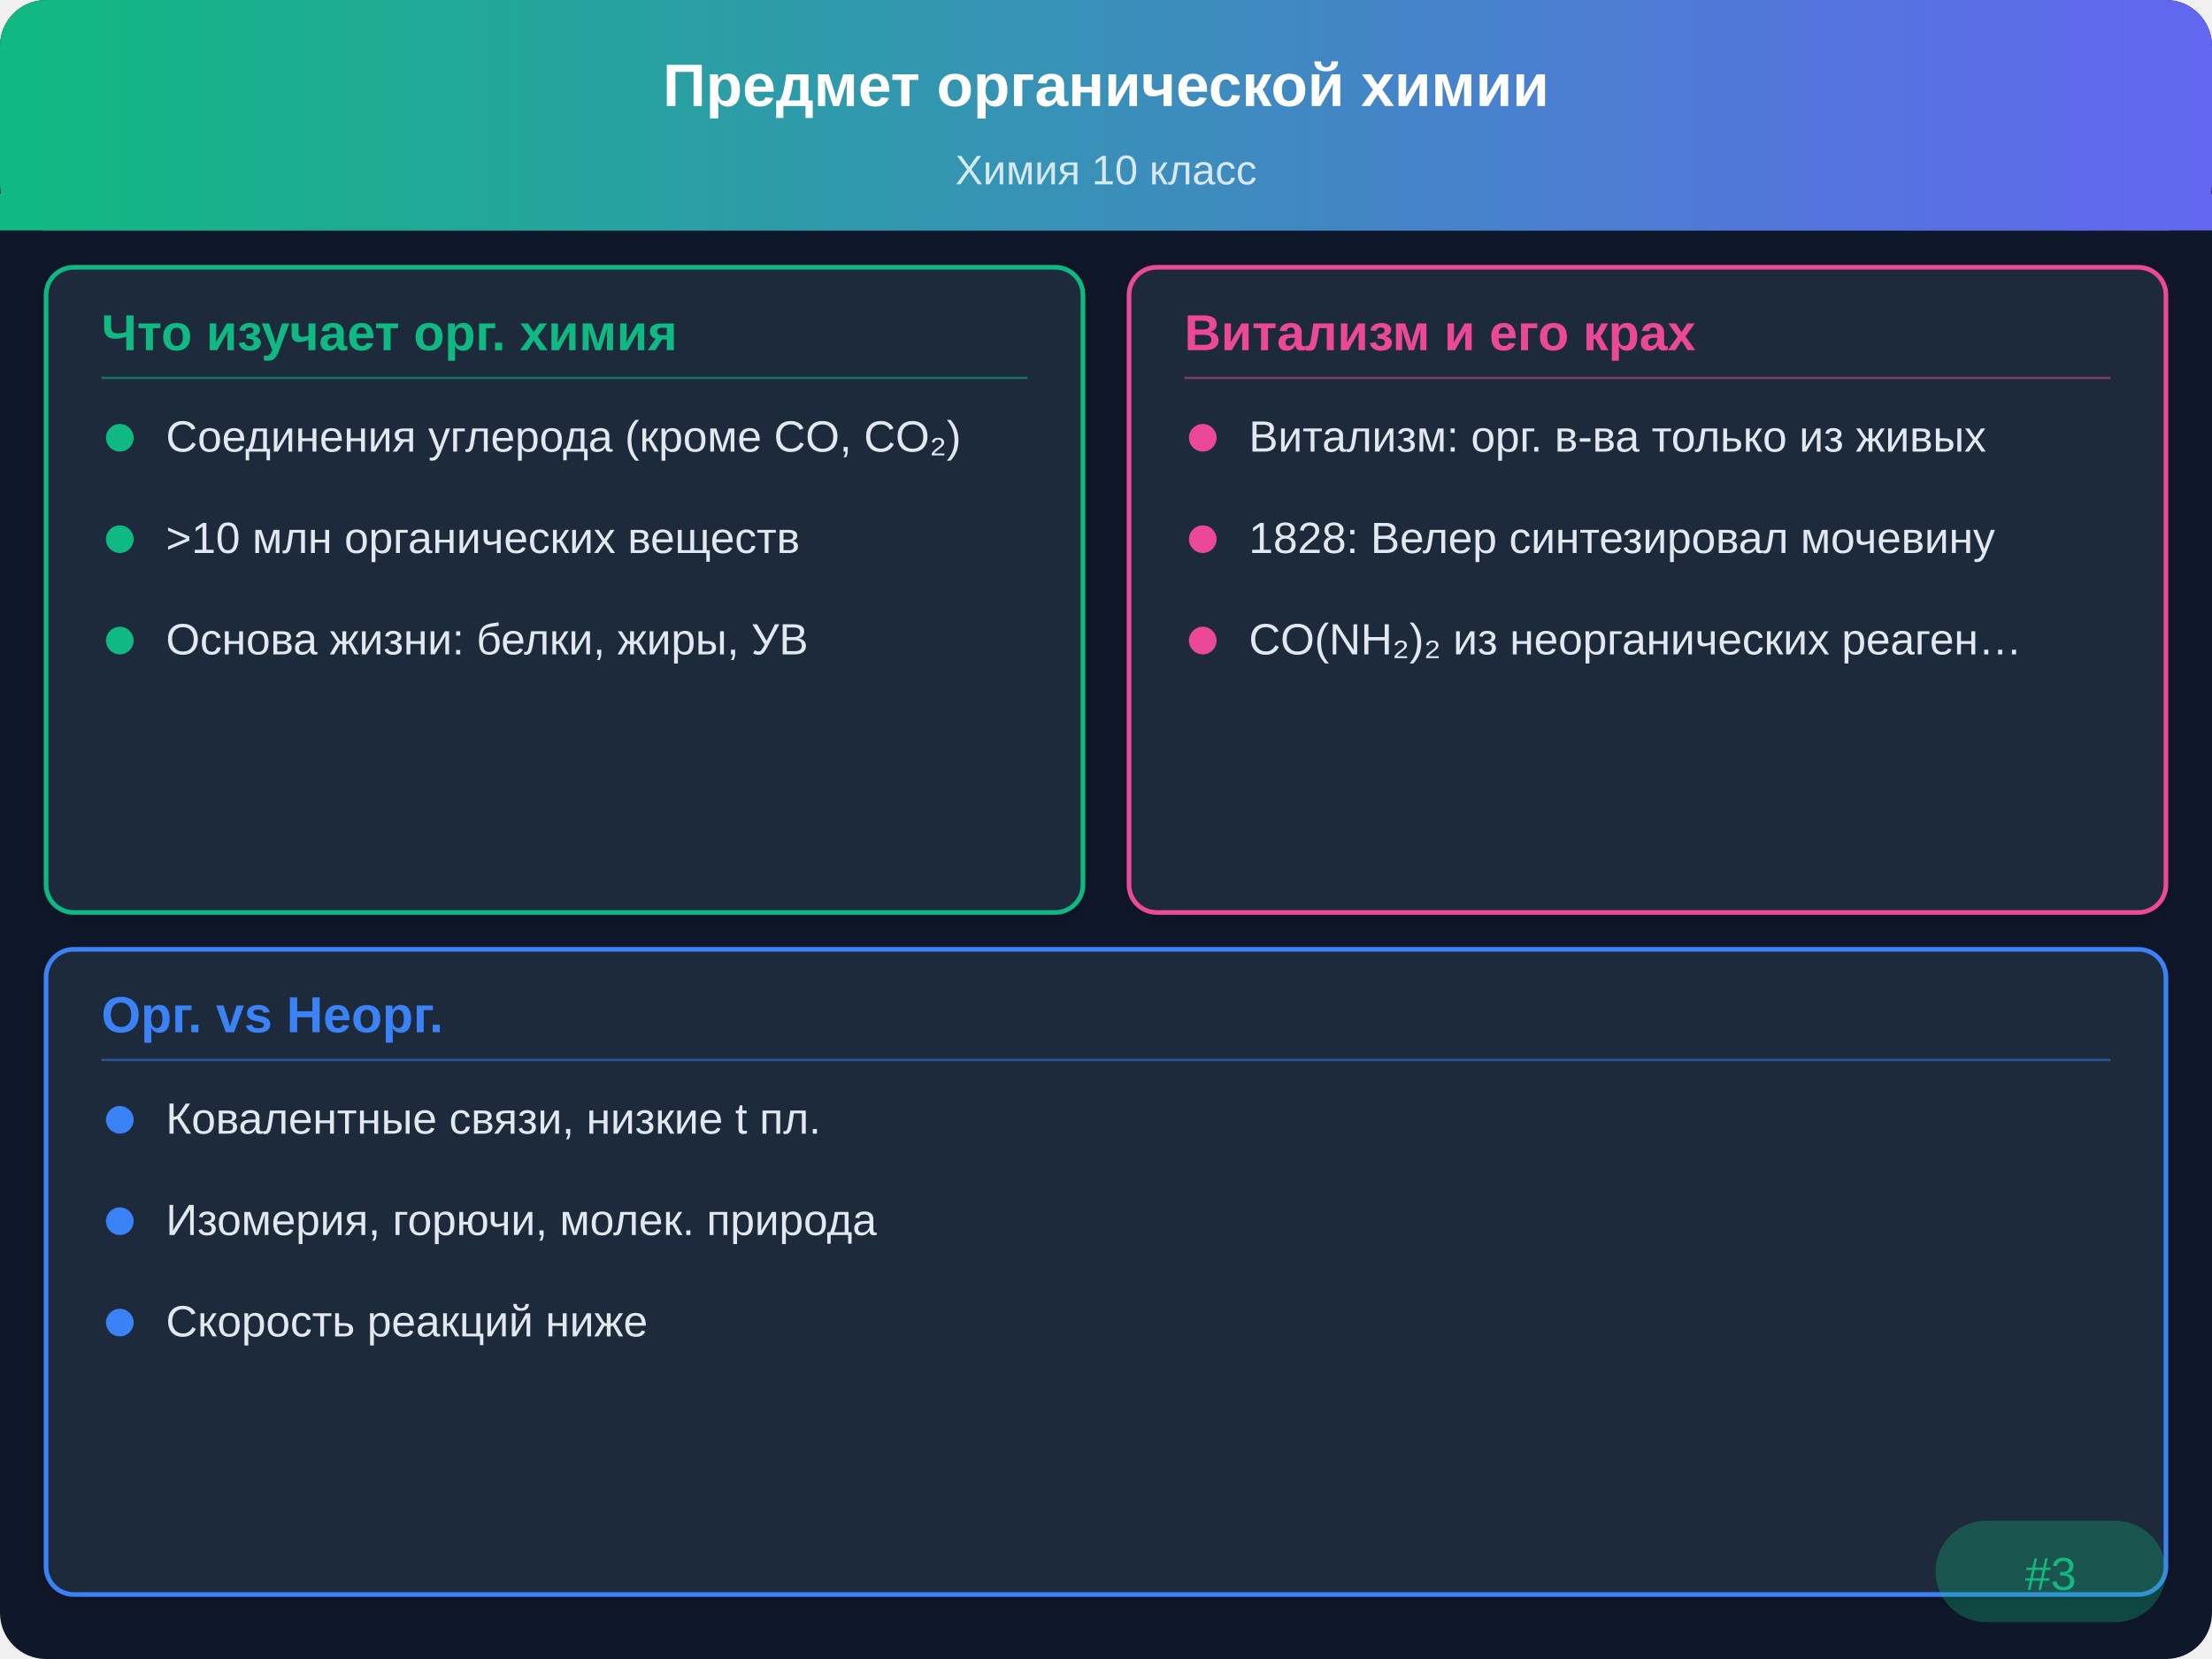
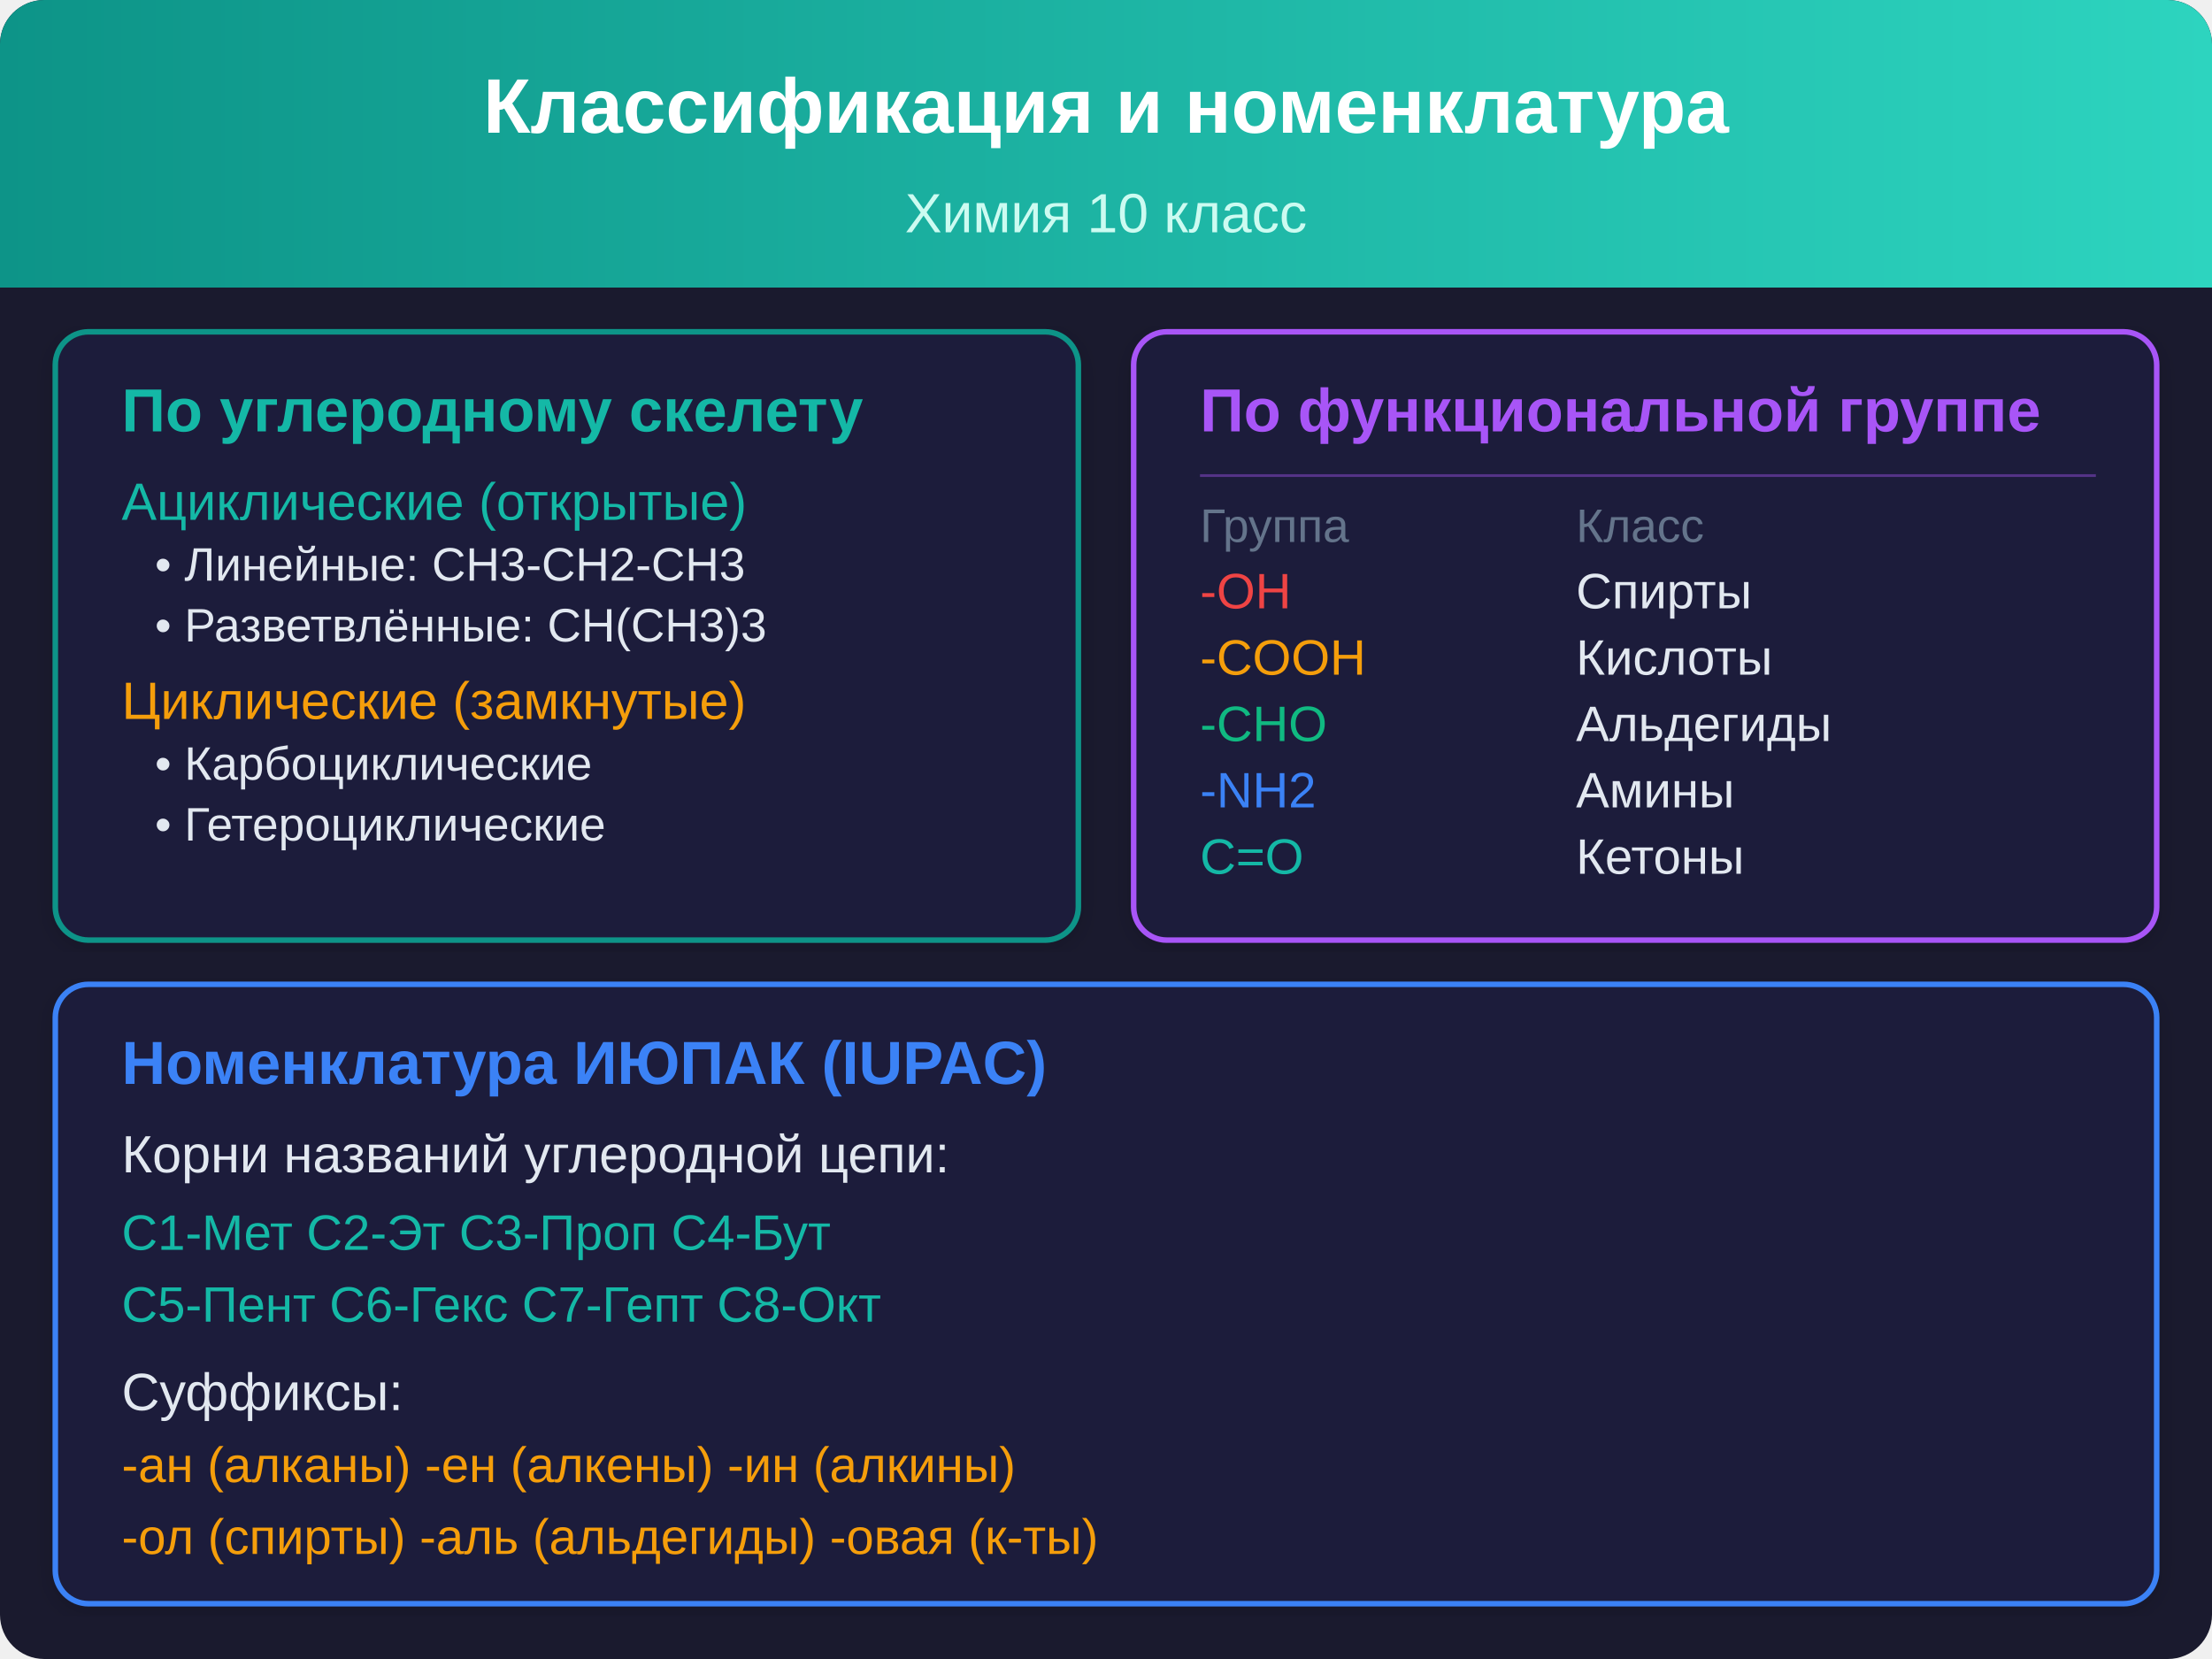
- <svg xmlns="http://www.w3.org/2000/svg" viewBox="0 0 480 360">
+ <svg xmlns="http://www.w3.org/2000/svg" viewBox="0 0 400 300">
  <defs>
-     <linearGradient id="hdr" x1="0" y1="0" x2="480" y2="0" gradientUnits="userSpaceOnUse">
-       <stop offset="0%" stop-color="#10b981" />
-       <stop offset="100%" stop-color="#6366f1" />
+     <linearGradient id="tg3" x1="0" y1="0" x2="400" y2="0" gradientUnits="userSpaceOnUse">
+       <stop offset="0%" stop-color="#0d9488" />
+       <stop offset="100%" stop-color="#2dd4bf" />
    </linearGradient>
-     <filter id="sh" x="-2%" y="-2%" width="104%" height="104%">
-       <feDropShadow dx="0" dy="1" stdDeviation="2" flood-opacity="0.2" />
+     <filter id="sh3" x="-2%" y="-2%" width="104%" height="104%">
+       <feDropShadow dx="0" dy="1" stdDeviation="2" flood-opacity="0.15" />
    </filter>
  </defs>
-   <rect width="480" height="360" rx="10" fill="#0f172a" />
-   <rect width="480" height="50" rx="10" fill="url(#hdr)" />
-   <rect y="42" width="480" height="8" fill="url(#hdr)" />
-   <text x="240" y="23" text-anchor="middle" fill="#ffffff" font-family="Arial,sans-serif" font-size="13" font-weight="bold">Предмет органической химии</text>
-   <text x="240" y="40" text-anchor="middle" fill="#ffffff" font-family="Arial,sans-serif" font-size="9" opacity="0.8">Химия 10 класс</text>
-   <rect x="10" y="58" width="225" height="140" rx="6" fill="#1e293b" stroke="#10b981" stroke-width="1" filter="url(#sh)" />
-   <text x="22" y="76" font-family="Arial,sans-serif" font-size="11" font-weight="bold" fill="#10b981">Что изучает орг. химия</text>
-   <line x1="22" y1="82" x2="223" y2="82" stroke="#10b981" stroke-width="0.5" opacity="0.5" />
-   <circle cx="26" cy="95" r="3" fill="#10b981" />
-   <text x="36" y="98" font-family="Arial,sans-serif" font-size="9.5" fill="#e2e8f0">Соединения углерода (кроме CO, CO₂)</text>
-   <circle cx="26" cy="117" r="3" fill="#10b981" />
-   <text x="36" y="120" font-family="Arial,sans-serif" font-size="9.5" fill="#e2e8f0">&gt;10 млн органических веществ</text>
-   <circle cx="26" cy="139" r="3" fill="#10b981" />
-   <text x="36" y="142" font-family="Arial,sans-serif" font-size="9.5" fill="#e2e8f0">Основа жизни: белки, жиры, УВ</text>
-   <rect x="245" y="58" width="225" height="140" rx="6" fill="#1e293b" stroke="#ec4899" stroke-width="1" filter="url(#sh)" />
-   <text x="257" y="76" font-family="Arial,sans-serif" font-size="11" font-weight="bold" fill="#ec4899">Витализм и его крах</text>
-   <line x1="257" y1="82" x2="458" y2="82" stroke="#ec4899" stroke-width="0.5" opacity="0.5" />
-   <circle cx="261" cy="95" r="3" fill="#ec4899" />
-   <text x="271" y="98" font-family="Arial,sans-serif" font-size="9.5" fill="#e2e8f0">Витализм: орг. в-ва только из живых</text>
-   <circle cx="261" cy="117" r="3" fill="#ec4899" />
-   <text x="271" y="120" font-family="Arial,sans-serif" font-size="9.5" fill="#e2e8f0">1828: Велер синтезировал мочевину</text>
-   <circle cx="261" cy="139" r="3" fill="#ec4899" />
-   <text x="271" y="142" font-family="Arial,sans-serif" font-size="9.5" fill="#e2e8f0">CO(NH₂)₂ из неорганических реаген…</text>
-   <rect x="10" y="206" width="460" height="140" rx="6" fill="#1e293b" stroke="#3b82f6" stroke-width="1" filter="url(#sh)" />
-   <text x="22" y="224" font-family="Arial,sans-serif" font-size="11" font-weight="bold" fill="#3b82f6">Орг. vs Неорг.</text>
-   <line x1="22" y1="230" x2="458" y2="230" stroke="#3b82f6" stroke-width="0.5" opacity="0.5" />
-   <circle cx="26" cy="243" r="3" fill="#3b82f6" />
-   <text x="36" y="246" font-family="Arial,sans-serif" font-size="9.5" fill="#e2e8f0">Ковалентные связи, низкие t пл.</text>
-   <circle cx="26" cy="265" r="3" fill="#3b82f6" />
-   <text x="36" y="268" font-family="Arial,sans-serif" font-size="9.5" fill="#e2e8f0">Изомерия, горючи, молек. природа</text>
-   <circle cx="26" cy="287" r="3" fill="#3b82f6" />
-   <text x="36" y="290" font-family="Arial,sans-serif" font-size="9.5" fill="#e2e8f0">Скорость реакций ниже</text>
-   <rect x="420" y="330" width="50" height="22" rx="11" fill="#10b981" opacity="0.3" />
-   <text x="445" y="345" text-anchor="middle" font-family="Arial,sans-serif" font-size="10" fill="#10b981">#3</text>
+   <rect width="400" height="300" rx="8" fill="#1a1a2e" />
+   <rect width="400" height="52" rx="8" fill="url(#tg3)" />
+   <rect y="44" width="400" height="8" fill="url(#tg3)" />
+   <text x="200" y="24" text-anchor="middle" fill="#ffffff" font-family="Arial, sans-serif" font-size="14" font-weight="bold">Классификация и номенклатура</text>
+   <text x="200" y="42" text-anchor="middle" fill="#ccfbf1" font-family="Arial, sans-serif" font-size="10">Химия 10 класс</text>
+   <rect x="10" y="60" width="185" height="110" rx="6" fill="#1e1e3a" stroke="#0d9488" stroke-width="1" filter="url(#sh3)" />
+   <text x="22" y="78" font-family="Arial, sans-serif" font-size="11" font-weight="bold" fill="#14b8a6">По углеродному скелету</text>
+   <text x="22" y="94" font-family="Arial, sans-serif" font-size="9.5" fill="#14b8a6">Ациклические (открытые)</text>
+   <text x="28" y="105" font-family="Arial, sans-serif" font-size="8.5" fill="#e2e8f0">• Линейные: CH3-CH2-CH3</text>
+   <text x="28" y="116" font-family="Arial, sans-serif" font-size="8.5" fill="#e2e8f0">• Разветвлённые: CH(CH3)3</text>
+   <text x="22" y="130" font-family="Arial, sans-serif" font-size="9.5" fill="#f59e0b">Циклические (замкнутые)</text>
+   <text x="28" y="141" font-family="Arial, sans-serif" font-size="8.5" fill="#e2e8f0">• Карбоциклические</text>
+   <text x="28" y="152" font-family="Arial, sans-serif" font-size="8.5" fill="#e2e8f0">• Гетероциклические</text>
+   <rect x="205" y="60" width="185" height="110" rx="6" fill="#1e1e3a" stroke="#a855f7" stroke-width="1" filter="url(#sh3)" />
+   <text x="217" y="78" font-family="Arial, sans-serif" font-size="11" font-weight="bold" fill="#a855f7">По функциональной группе</text>
+   <line x1="217" y1="86" x2="379" y2="86" stroke="#a855f7" stroke-width="0.5" opacity="0.4" />
+   <text x="217" y="98" font-family="Arial, sans-serif" font-size="8.5" fill="#64748b">Группа</text>
+   <text x="285" y="98" font-family="Arial, sans-serif" font-size="8.5" fill="#64748b">Класс</text>
+   <text x="217" y="110" font-family="Arial, sans-serif" font-size="9" fill="#ef4444">-OH</text>
+   <text x="285" y="110" font-family="Arial, sans-serif" font-size="9" fill="#e2e8f0">Спирты</text>
+   <text x="217" y="122" font-family="Arial, sans-serif" font-size="9" fill="#f59e0b">-COOH</text>
+   <text x="285" y="122" font-family="Arial, sans-serif" font-size="9" fill="#e2e8f0">Кислоты</text>
+   <text x="217" y="134" font-family="Arial, sans-serif" font-size="9" fill="#10b981">-CHO</text>
+   <text x="285" y="134" font-family="Arial, sans-serif" font-size="9" fill="#e2e8f0">Альдегиды</text>
+   <text x="217" y="146" font-family="Arial, sans-serif" font-size="9" fill="#3b82f6">-NH2</text>
+   <text x="285" y="146" font-family="Arial, sans-serif" font-size="9" fill="#e2e8f0">Амины</text>
+   <text x="217" y="158" font-family="Arial, sans-serif" font-size="9" fill="#14b8a6">C=O</text>
+   <text x="285" y="158" font-family="Arial, sans-serif" font-size="9" fill="#e2e8f0">Кетоны</text>
+   <rect x="10" y="178" width="380" height="112" rx="6" fill="#1e1e3a" stroke="#3b82f6" stroke-width="1" filter="url(#sh3)" />
+   <text x="22" y="196" font-family="Arial, sans-serif" font-size="11" font-weight="bold" fill="#3b82f6">Номенклатура ИЮПАК (IUPAC)</text>
+   <text x="22" y="212" font-family="Arial, sans-serif" font-size="9.5" fill="#e2e8f0">Корни названий углеродной цепи:</text>
+   <text x="22" y="226" font-family="Arial, sans-serif" font-size="9" fill="#14b8a6">C1-Мет  C2-Эт  C3-Проп  C4-Бут</text>
+   <text x="22" y="239" font-family="Arial, sans-serif" font-size="9" fill="#14b8a6">C5-Пент  C6-Гекс  C7-Гепт  C8-Окт</text>
+   <text x="22" y="255" font-family="Arial, sans-serif" font-size="9.5" fill="#e2e8f0">Суффиксы:</text>
+   <text x="22" y="268" font-family="Arial, sans-serif" font-size="9" fill="#f59e0b">-ан (алканы)  -ен (алкены)  -ин (алкины)</text>
+   <text x="22" y="281" font-family="Arial, sans-serif" font-size="9" fill="#f59e0b">-ол (спирты)  -аль (альдегиды)  -овая (к-ты)</text>
</svg>
